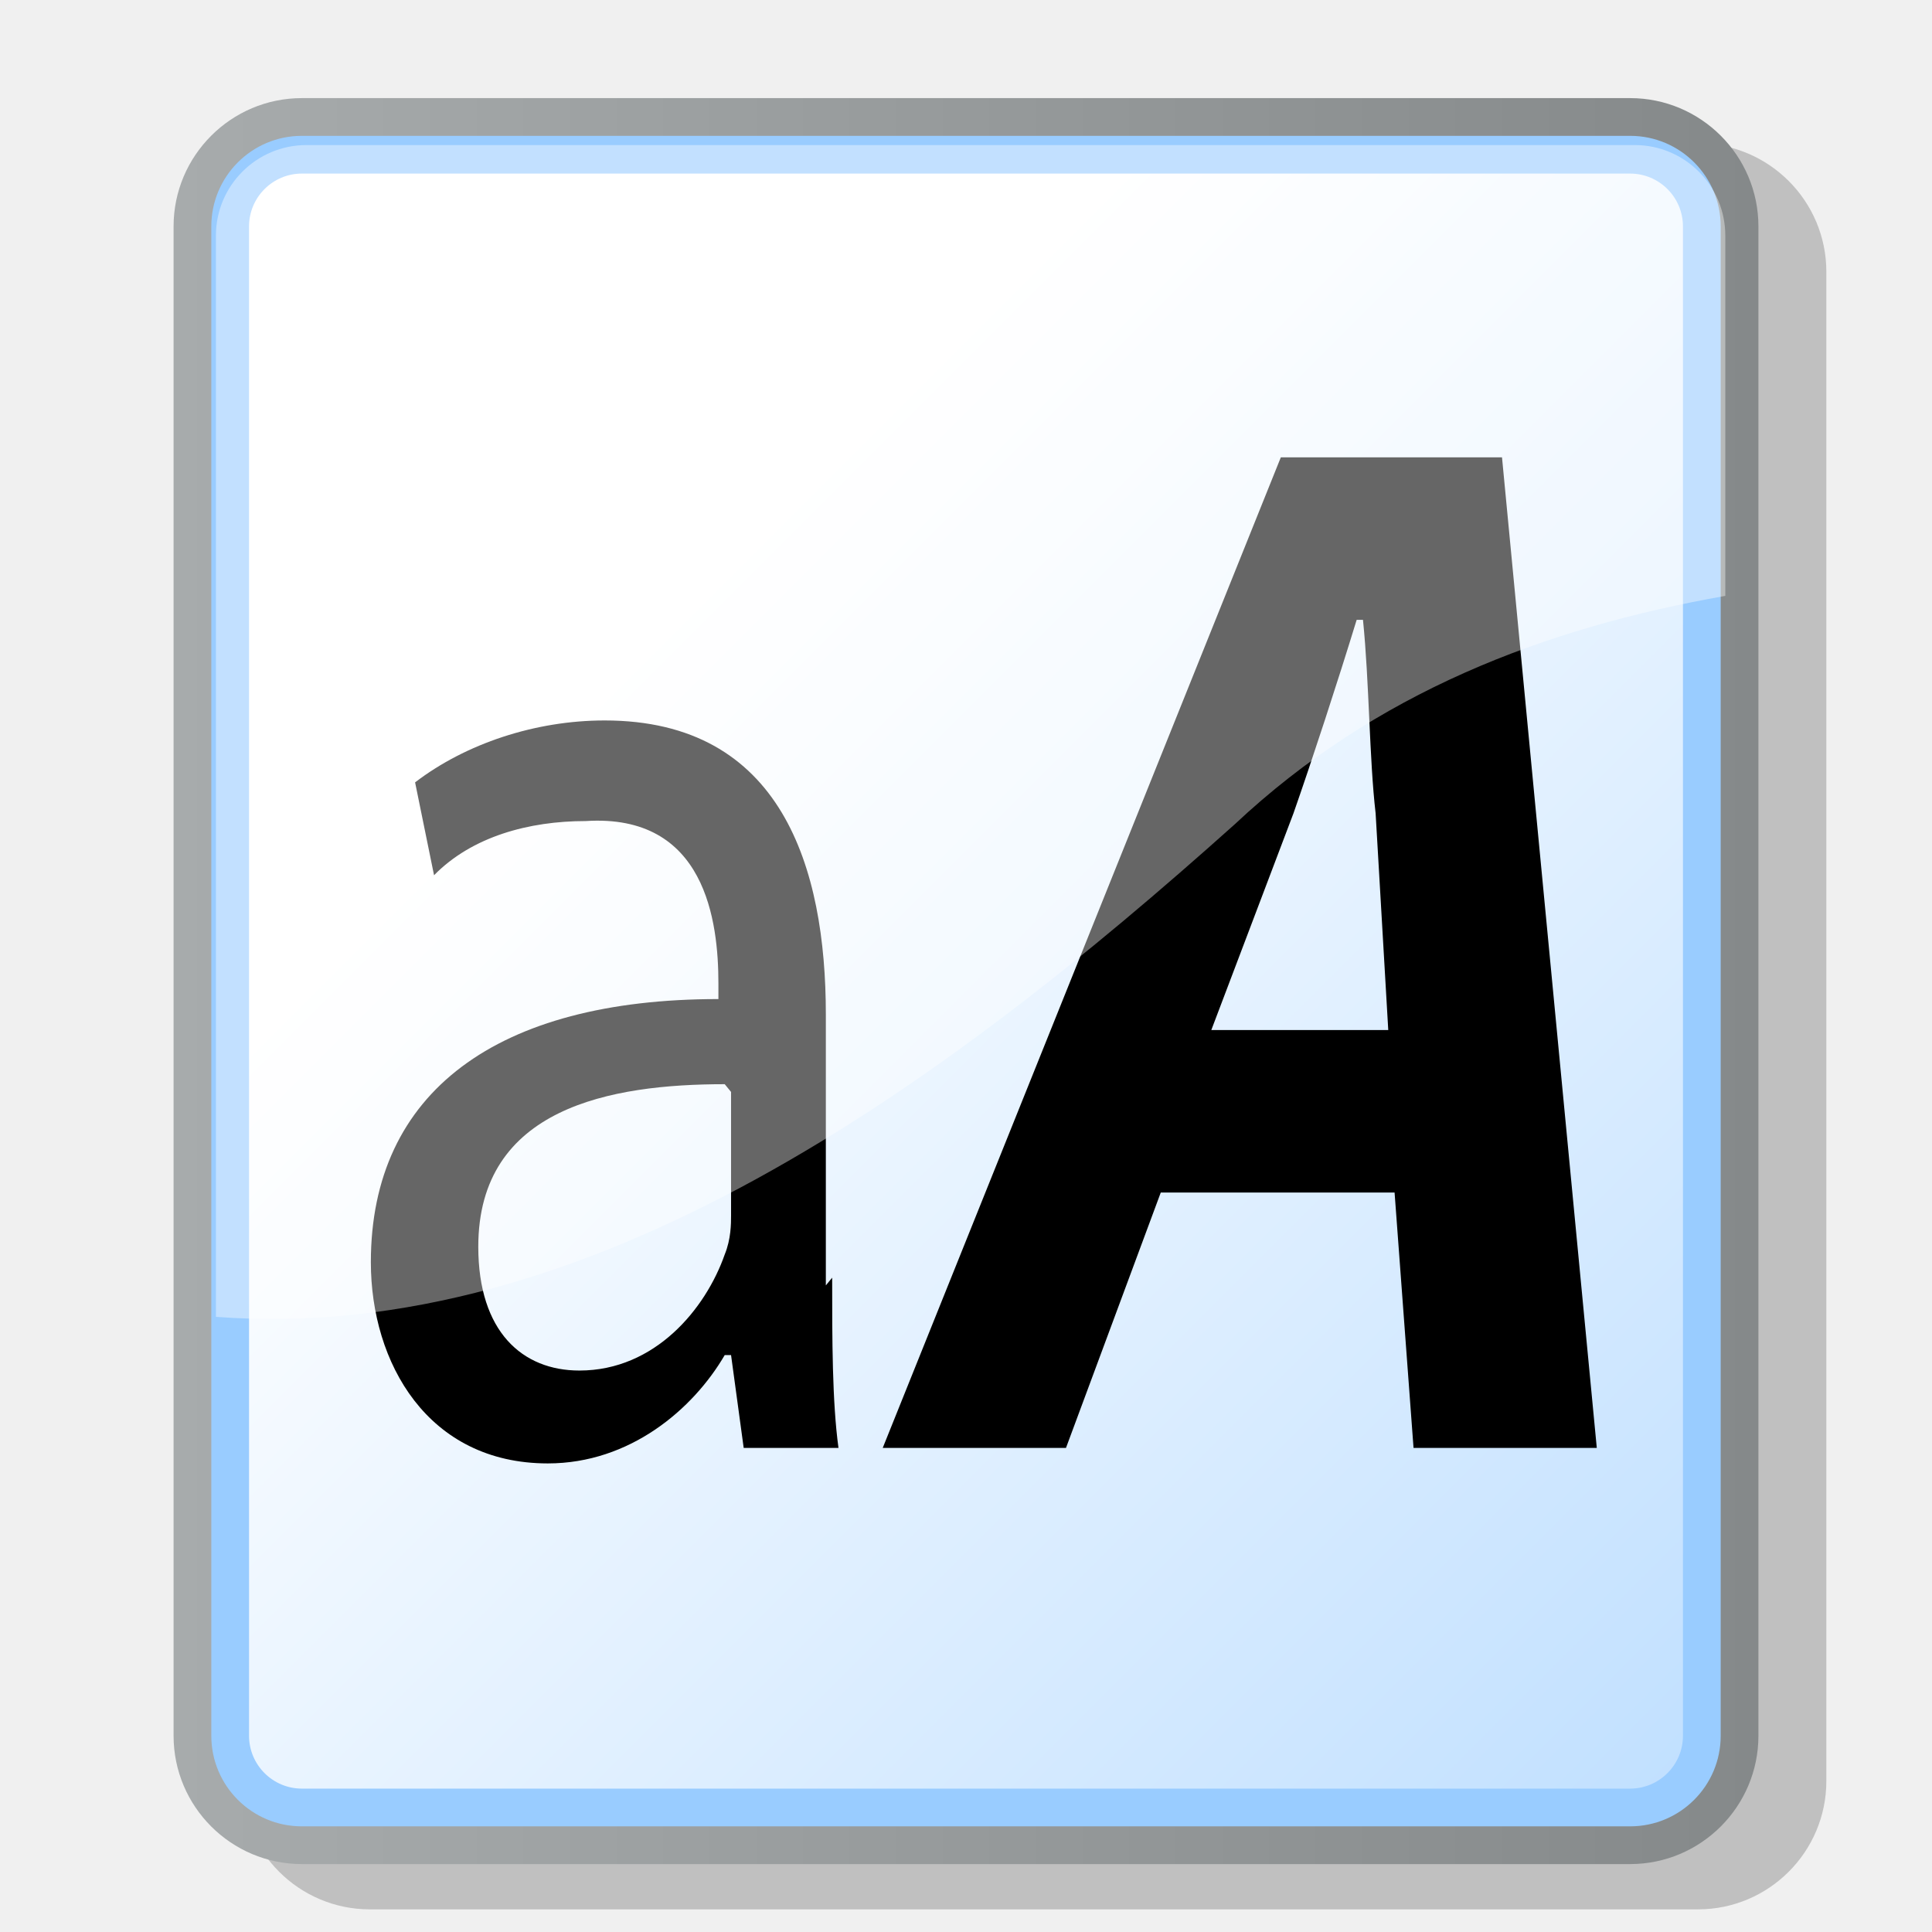
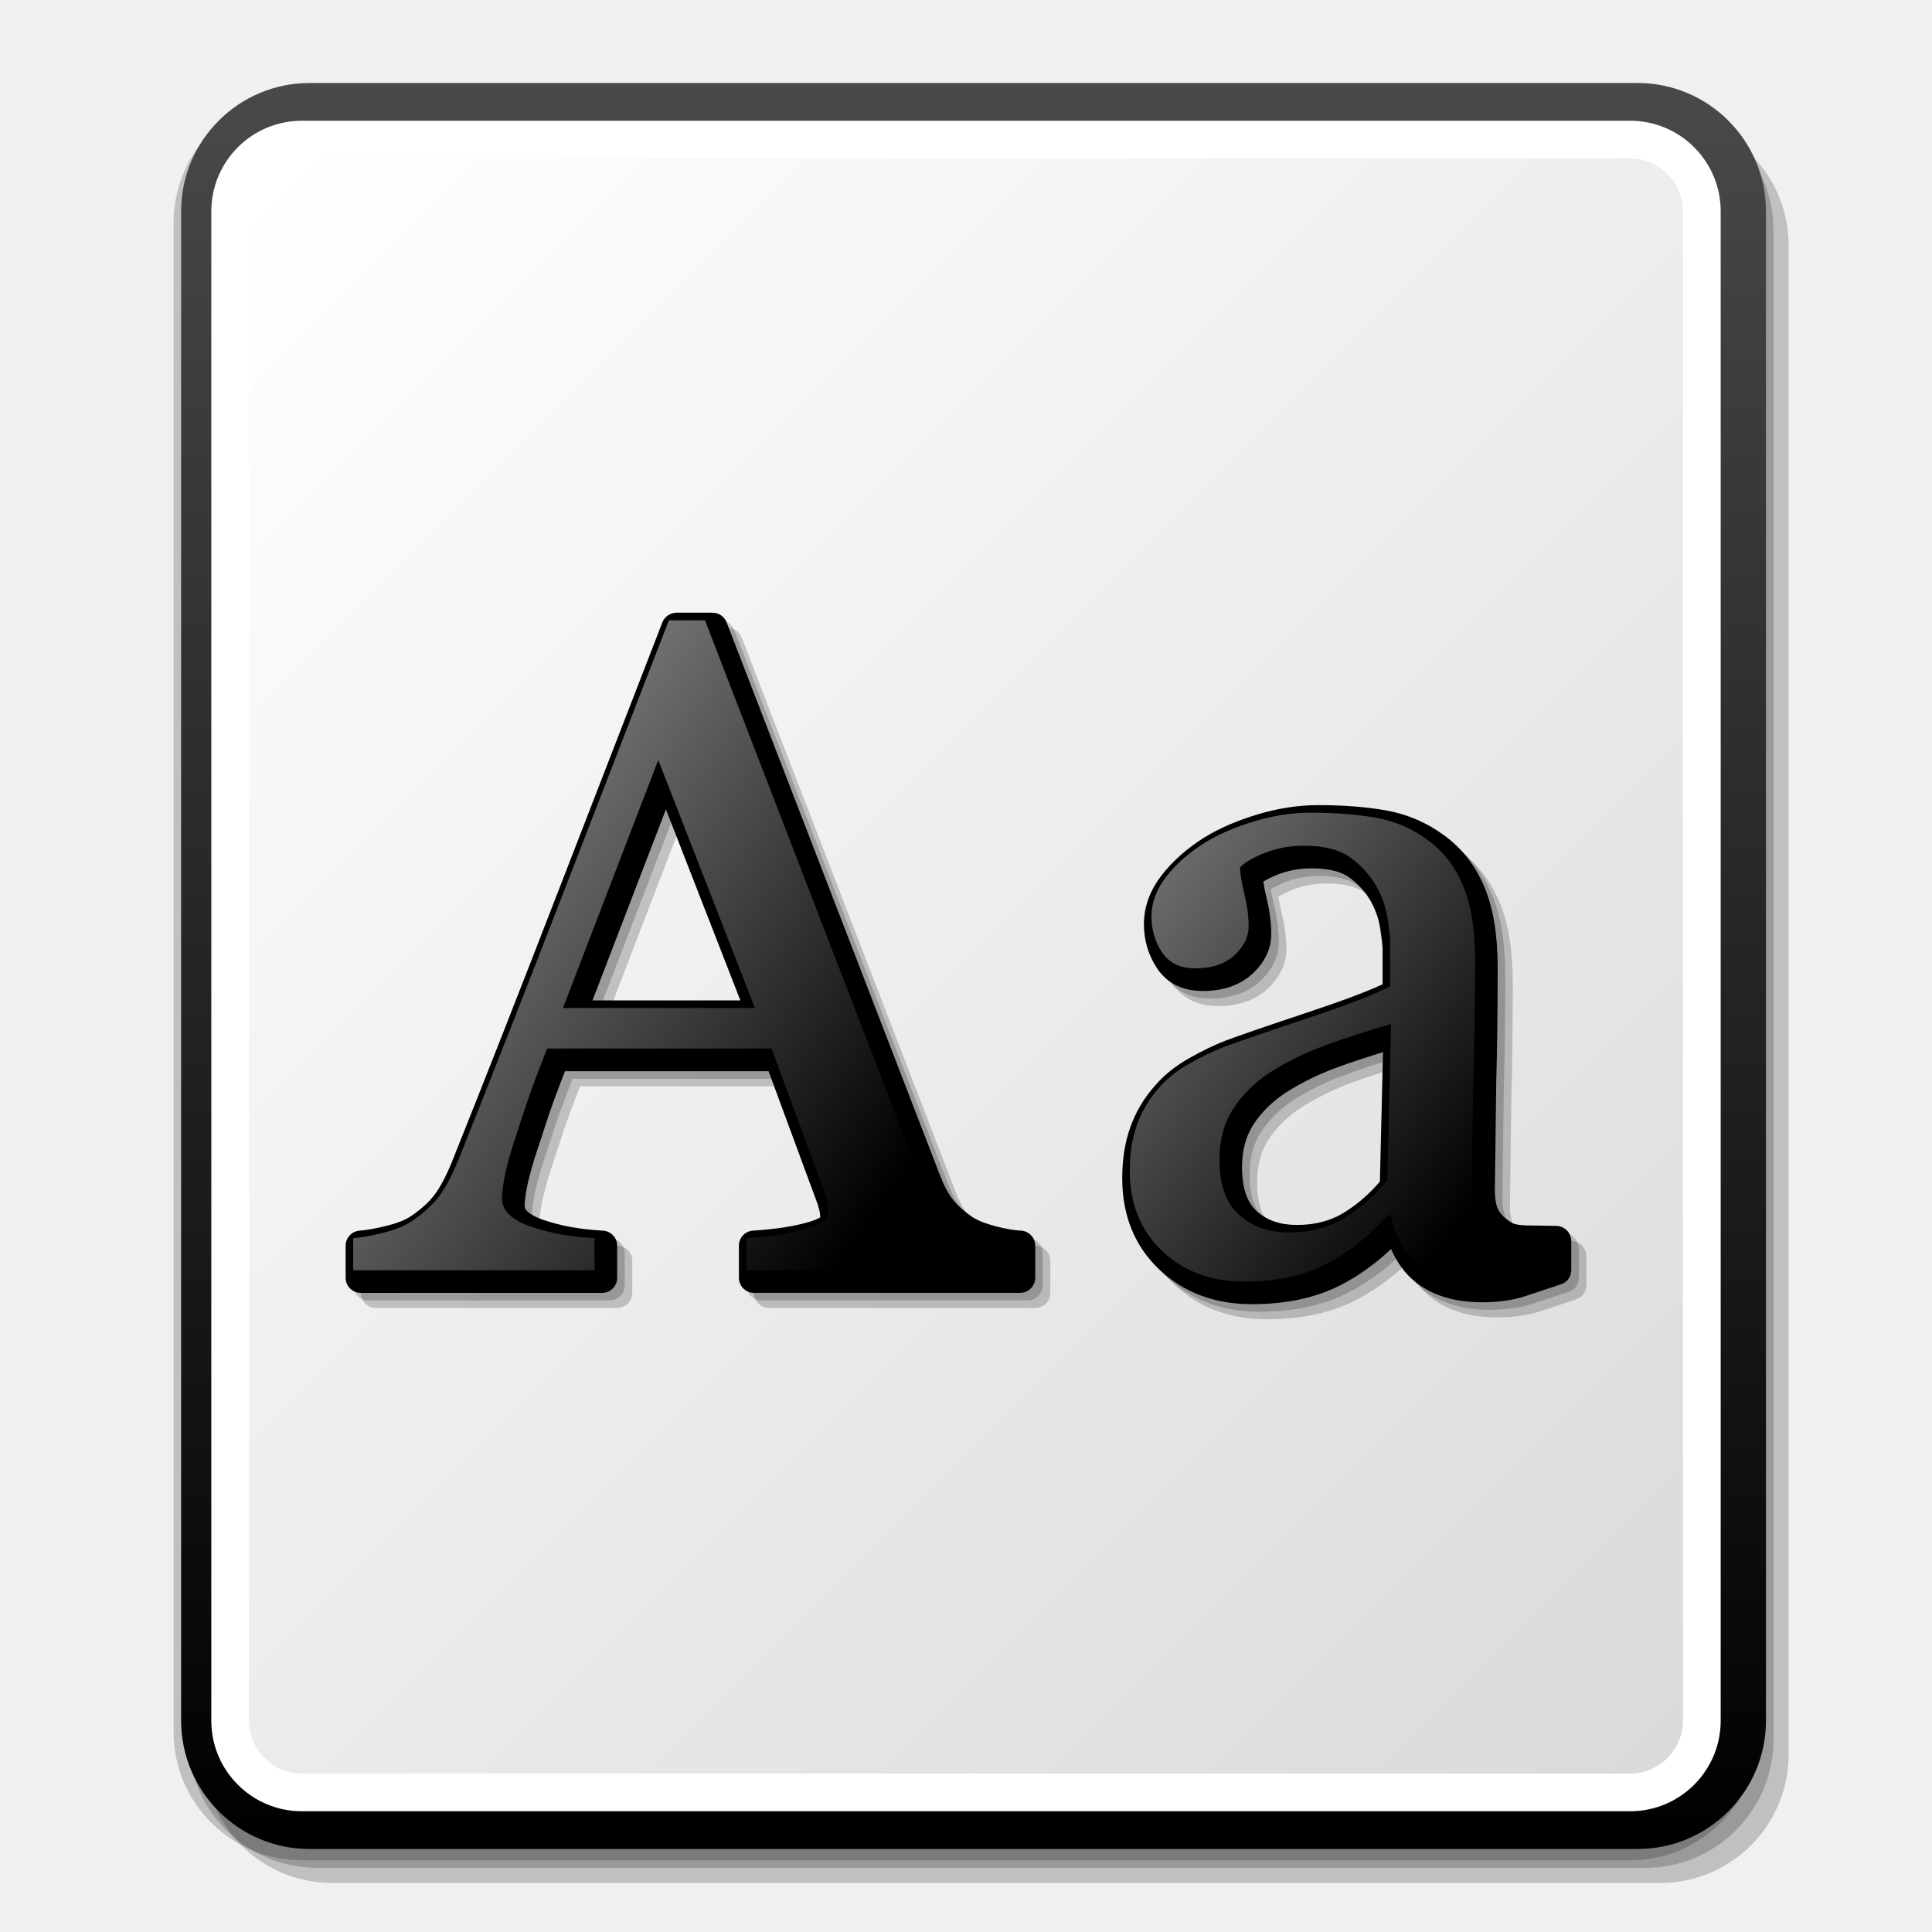
- <svg xmlns="http://www.w3.org/2000/svg" xmlns:ns1="&amp;ns_ai;" ns1:viewOrigin="178 524" ns1:rulerOrigin="-178 -268" ns1:pageBounds="178 524 434 268" width="48pt" height="48pt" viewBox="0 0 256 256" style="overflow:visible;enable-background:new 0 0 256 256" xml:space="preserve" id="svg153">
-   <defs id="defs192">
-     <linearGradient id="XMLID_1_" gradientUnits="userSpaceOnUse" x1="23" y1="130" x2="233" y2="130">
-       <stop offset="0" style="stop-color:#A7ABAC" id="stop158" />
-       <stop offset="1" style="stop-color:#85898A" id="stop159" />
-     </linearGradient>
-     <linearGradient id="XMLID_2_" gradientUnits="userSpaceOnUse" x1="84.503" y1="86.503" x2="321.502" y2="323.502">
-       <stop offset="0" style="stop-color:#FFFFFF" id="stop166" />
-       <stop offset="1" style="stop-color:#99CCFF" id="stop167" />
-     </linearGradient>
-     <radialGradient id="XMLID_3_" cx="91.506" cy="89.499" r="149.225" fx="91.506" fy="89.499" gradientUnits="userSpaceOnUse">
-       <stop offset="0" style="stop-color:#3399FF" id="stop174" />
-       <stop offset="1" style="stop-color:#0066CC" id="stop175" />
-     </radialGradient>
-     <radialGradient id="XMLID_4_" cx="53.732" cy="47.93" r="74.94" fx="53.732" fy="47.93" gradientUnits="userSpaceOnUse">
-       <stop offset="0" style="stop-color:#FF9966" id="stop181" />
-       <stop offset="1" style="stop-color:#FF6633" id="stop182" />
-     </radialGradient>
-   </defs>
-   <path ns1:knockout="Off" style="font-size:12;opacity:0.2;" d="M49,19c-9.374,0-17,7.626-17,17v200c0,9.374,7.626,17,17,17h176c9.374,0,17-7.626,17-17    V36c0-9.374-7.626-17-17-17H49z" id="path156" />
-   <path ns1:knockout="Off" style="font-size:12;fill:url(#XMLID_1_);" d="M40,13c-9.374,0-17,7.626-17,17v200c0,9.374,7.626,17,17,17h176c9.374,0,17-7.626,17-17    V30c0-9.374-7.626-17-17-17H40z" id="path163" />
-   <path ns1:knockout="Off" style="font-size:12;fill:#99ccff;" d="M28,230c0,6.627,5.373,12,12,12h176c6.627,0,12-5.373,12-12V30c0-6.627-5.373-12-12-12H40    c-6.627,0-12,5.373-12,12V230z" id="path164" />
-   <path ns1:knockout="Off" style="font-size:12;fill:url(#XMLID_2_);" d="M40,23c-3.859,0-7,3.14-7,7v200c0,3.859,3.141,7,7,7h176c3.859,0,7-3.141,7-7V30    c0-3.86-3.141-7-7-7H40z" id="path171" />
-   <g id="Layer_2" ns1:layer="yes" ns1:editable="no" ns1:dimmedPercent="50" ns1:rgbTrio="#FFFF4F004F00" style="stroke:#000000;">
-     <path ns1:knockout="Off" style="fill:none;stroke:none;" d="M256,256H0V0h256V256z" id="path190" />
-   </g>
-   <g id="Layer_x0020_3" style="fill-rule:nonzero;clip-rule:nonzero;stroke:#000000;stroke-miterlimit:4;overflow:visible;enable-background:new 0 0 204.755 242.183;" transform="matrix(8.37335,0,0,10.2548,-67.2492,-121.938)">
-     <g style="stroke:none;" id="g4288">
-       <path d="M21.2,28.4c0,0.8,0,1.6,0.1,2.2h-1.5l-0.2-1.2h-0.1c-0.5,0.7-1.5,1.4-2.8,1.4c-1.9,0-2.8-1.3-2.8-2.6c0-2.2,2-3.4,5.5-3.4v-0.2c0-0.8-0.2-2.2-2.1-2.1c-0.9,0-1.8,0.2-2.4,0.7L14.6,22c0.8-0.5,1.9-0.8,3-0.8c2.8,0,3.5,1.9,3.5,3.8v3.5z M19.5,25.9     c-1.8,0-3.9,0.3-3.9,2.1c0,1.1,0.7,1.6,1.6,1.6c1.2,0,2-0.8,2.3-1.5c0.1-0.2,0.1-0.4,0.1-0.5v-1.6z" id="path4289" />
-       <path d="M26.4,27.3l-1.5,3.3h-2.9l6.3-12.8h3.5l1.5,12.8h-2.9l-0.3-3.3h-3.7z M30,25.2l-0.2-2.8c-0.1-0.7-0.1-1.7-0.2-2.5h-0.1c-0.3,0.8-0.7,1.8-1,2.5l-1.3,2.8H30z" id="path4290" />
+ <svg xmlns="http://www.w3.org/2000/svg" width="48pt" height="48pt" viewBox="0 0 256 256" style="overflow:visible;enable-background:new 0 0 256 256" xml:space="preserve" id="svg4076">
+   <defs id="defs4124" />
+   <g id="Layer_1" style="stroke:#000000;">
+     <g id="g4078">
+       <path style="opacity:0.2;stroke:none;" d="M44,15.5c-9.374,0-17,7.626-17,17v200c0,9.374,7.626,17,17,17h176c9.375,0,17-7.626,17-17v-200     c0-9.374-7.625-17-17-17H44z" id="path4079" />
+       <path style="opacity:0.2;stroke:none;" d="M42,13.5c-9.374,0-17,7.626-17,17v200c0,9.374,7.626,17,17,17h176c9.375,0,17-7.626,17-17v-200     c0-9.374-7.625-17-17-17H42z" id="path4080" />
+       <path style="opacity:0.2;stroke:none;" d="M40,12.5c-9.374,0-17,7.626-17,17v200c0,9.374,7.626,17,17,17h176c9.375,0,17-7.626,17-17v-200     c0-9.374-7.625-17-17-17H40z" id="path4081" />
+       <linearGradient id="XMLID_1_" gradientUnits="userSpaceOnUse" x1="129" y1="11" x2="129" y2="245">
+         <stop offset="0" style="stop-color:#494949" id="stop4083" />
+         <stop offset="1" style="stop-color:#000000" id="stop4084" />
+       </linearGradient>
+       <path style="fill:url(#XMLID_1_);stroke:none;" d="M41,11c-9.374,0-17,7.626-17,17v200c0,9.374,7.626,17,17,17h176c9.375,0,17-7.626,17-17V28     c0-9.374-7.625-17-17-17H41z" id="path4088" />
+       <path style="fill:#FFFFFF;stroke:none;" d="M28,228c0,6.627,5.373,12,12,12h176c6.627,0,12-5.373,12-12V28c0-6.627-5.373-12-12-12H40     c-6.627,0-12,5.373-12,12V228z" id="path4089" />
+       <linearGradient id="XMLID_2_" gradientUnits="userSpaceOnUse" x1="29.053" y1="29.053" x2="226.947" y2="226.947">
+         <stop offset="0" style="stop-color:#FFFFFF" id="stop4091" />
+         <stop offset="1" style="stop-color:#DADADA" id="stop4092" />
+       </linearGradient>
+       <path style="fill:url(#XMLID_2_);stroke:none;" d="M40,21c-3.86,0-7,3.14-7,7v200c0,3.859,3.14,7,7,7h176c3.859,0,7-3.141,7-7V28c0-3.86-3.141-7-7-7H40z" id="path4096" />
+       <path style="fill:none;stroke:none;" d="M256,256H0V0h256V256z" id="path4097" />
+     </g>
+     <g id="g4098">
+       <g style="opacity:0.2;" id="g4099">
+         <path style="stroke:none;" d="M91.633,83.188c-0.826,0-1.566,0.507-1.865,1.277l-13.746,35.493      c-5.106,13.198-9.849,25.272-14.096,35.887c-0.768,1.902-1.548,3.394-2.317,4.428c-0.738,0.992-1.821,1.974-3.22,2.918      c-0.767,0.49-1.85,0.917-3.18,1.241c-1.447,0.354-2.645,0.567-3.561,0.637c-1.043,0.078-1.85,0.948-1.85,1.994v4.25      c0,1.104,0.896,2,2,2h31.982c1.104,0,2-0.896,2-2v-4.25c0-1.065-0.835-1.943-1.898-1.997c-2.948-0.15-5.619-0.637-7.937-1.446      c-0.907-0.316-2.429-0.974-2.429-1.82c0-0.553,0.09-1.315,0.266-2.27c0.186-0.999,0.529-2.336,1.025-3.971      c-0.008,0.025,1.865-5.684,1.865-5.684c0.567-1.687,1.328-3.717,2.197-5.938c2.371,0,24.56,0,26.97,0      c0.837,2.268,6.538,17.716,6.538,17.716c0.018,0.046,0.258,0.989,0.258,0.989c0,0.003,0.034,0.365,0.063,0.657      c-0.214,0.139-0.656,0.37-1.605,0.647c-1.903,0.554-4.363,0.931-7.313,1.119c-1.053,0.067-1.872,0.941-1.872,1.996v4.25      c0,1.104,0.896,2,2,2h35.266c1.104,0,2-0.896,2-2v-4.25c0-1.074-0.849-1.956-1.922-1.998c-0.846-0.033-1.951-0.225-3.285-0.567      c-1.276-0.328-2.3-0.725-3.043-1.178c-1.097-0.745-2.012-1.552-2.641-2.346c-0.626-0.79-1.209-1.883-1.732-3.247l-28.271-73.26      c-0.297-0.771-1.039-1.279-1.865-1.279H91.633 M90.238,109.244c2.468,6.333,8.365,21.466,9.867,25.318      c-3.99,0-15.624,0-19.597,0C81.984,130.722,87.801,115.587,90.238,109.244z" id="path4100" />
+       </g>
+       <g style="opacity:0.2;" id="g4101">
+         <path style="stroke:none;" d="M168.548,109.939c-2.712,0.824-5.07,1.852-7.01,3.055c-2.283,1.445-4.159,3.11-5.593,4.957      c-1.571,2.023-2.369,4.205-2.369,6.486c0,2.146,0.582,4.115,1.731,5.855c0.909,1.378,2.697,3.02,6.05,3.02      c2.734,0,4.945-0.762,6.572-2.263c1.673-1.543,2.521-3.324,2.521-5.294c0-1.463-0.21-3.068-0.623-4.771      c-0.236-0.969-0.361-1.652-0.432-2.162c0.412-0.266,1.021-0.593,1.991-0.971c1.346-0.523,2.836-0.789,4.427-0.789      c2.235,0,3.93,0.42,5.036,1.248c1.225,0.918,2.183,2,2.847,3.219c0.608,1.11,1.01,2.297,1.193,3.532      c0.271,1.805,0.311,2.464,0.311,2.696c0,0,0,3.108,0,4.671c-2.009,0.936-5.229,2.152-9.763,3.662      c-5.474,1.823-9.182,3.098-11.021,3.789c-1.546,0.599-3.19,1.396-4.908,2.375c-1.839,1.049-3.354,2.276-4.503,3.649      c-1.402,1.567-2.504,3.417-3.229,5.447c-0.714,1.998-1.076,4.275-1.076,6.768c0,4.932,1.647,8.997,4.896,12.083      c3.221,3.06,7.355,4.61,12.288,4.61c4.479,0,8.392-0.828,11.63-2.463c2.38-1.201,4.663-2.825,6.813-4.846      c0.776,1.797,1.867,3.311,3.335,4.454c2.218,1.729,5.153,2.604,8.726,2.604c1.985,0,3.806-0.239,5.411-0.712      c0.003-0.001,5.079-1.688,5.079-1.688c0.817-0.271,1.322-1.021,1.322-1.882v-3.844c0-1.093-0.907-1.984-2-2l-3.924-0.058      c-1.355-0.041-1.8-0.27-1.876-0.314c-0.846-0.482-1.435-1.022-1.792-1.631c-0.349-0.594-0.533-1.526-0.533-2.696l0.187-14.389      c0.125-4.404,0.188-9.525,0.188-15.221c0-4.232-0.587-7.782-1.744-10.553c-1.198-2.863-2.987-5.172-5.319-6.86      c-2.256-1.677-4.826-2.795-7.618-3.308c-2.615-0.479-5.692-0.721-9.146-0.721C174,108.688,171.283,109.109,168.548,109.939       M168.524,162.485c-1.293-1.155-1.948-3.113-1.948-5.821c0-2.191,0.474-4.009,1.446-5.556c1.013-1.61,2.427-3.033,4.204-4.231      c2.056-1.331,4.346-2.474,6.778-3.377c1.823-0.678,3.968-1.378,6.251-2.085c-0.096,3.985-0.382,15.935-0.411,17.143      c-1.27,1.503-2.779,2.863-4.566,4.002c-1.851,1.18-3.958,1.753-6.44,1.753C171.638,164.313,169.9,163.715,168.524,162.485z" id="path4102" />
+       </g>
+       <g style="opacity:0.2;" id="g4103">
+         <path style="stroke:none;" d="M90.633,82.188c-0.826,0-1.566,0.507-1.865,1.277l-13.746,35.493      c-5.106,13.198-9.849,25.272-14.096,35.887c-0.768,1.902-1.548,3.394-2.317,4.428c-0.738,0.992-1.821,1.974-3.22,2.918      c-0.767,0.49-1.85,0.917-3.18,1.241c-1.447,0.354-2.645,0.567-3.561,0.637c-1.043,0.078-1.85,0.948-1.85,1.994v4.25      c0,1.104,0.896,2,2,2h31.982c1.104,0,2-0.896,2-2v-4.25c0-1.065-0.835-1.943-1.898-1.997c-2.948-0.15-5.619-0.637-7.937-1.446      c-0.907-0.316-2.429-0.974-2.429-1.82c0-0.553,0.09-1.315,0.266-2.27c0.186-0.999,0.529-2.336,1.025-3.971      c-0.008,0.025,1.865-5.684,1.865-5.684c0.567-1.687,1.328-3.717,2.197-5.938c2.371,0,24.56,0,26.97,0      c0.837,2.268,6.538,17.716,6.538,17.716c0.018,0.046,0.258,0.989,0.258,0.989c0,0.003,0.034,0.365,0.063,0.657      c-0.214,0.139-0.656,0.37-1.605,0.647c-1.903,0.554-4.363,0.931-7.313,1.119c-1.053,0.067-1.872,0.941-1.872,1.996v4.25      c0,1.104,0.896,2,2,2h35.266c1.104,0,2-0.896,2-2v-4.25c0-1.074-0.849-1.956-1.922-1.998c-0.846-0.033-1.951-0.225-3.285-0.567      c-1.276-0.328-2.3-0.725-3.043-1.178c-1.097-0.745-2.012-1.552-2.641-2.346c-0.626-0.79-1.209-1.883-1.732-3.247l-28.271-73.26      c-0.297-0.771-1.039-1.279-1.865-1.279H90.633 M89.238,108.244c2.468,6.333,8.365,21.466,9.867,25.318      c-3.99,0-15.624,0-19.597,0C80.984,129.722,86.801,114.587,89.238,108.244z" id="path4104" />
+       </g>
+       <g style="opacity:0.2;" id="g4105">
+         <path style="stroke:none;" d="M167.548,108.939c-2.712,0.824-5.07,1.852-7.01,3.055c-2.283,1.445-4.159,3.11-5.593,4.957      c-1.571,2.023-2.369,4.205-2.369,6.486c0,2.146,0.582,4.115,1.731,5.855c0.909,1.378,2.697,3.02,6.05,3.02      c2.734,0,4.945-0.762,6.572-2.263c1.673-1.543,2.521-3.324,2.521-5.294c0-1.463-0.21-3.068-0.623-4.771      c-0.236-0.969-0.361-1.652-0.432-2.162c0.412-0.266,1.021-0.593,1.991-0.971c1.346-0.523,2.836-0.789,4.427-0.789      c2.235,0,3.93,0.42,5.036,1.248c1.225,0.918,2.183,2,2.847,3.219c0.608,1.11,1.01,2.297,1.193,3.532      c0.271,1.805,0.311,2.464,0.311,2.696c0,0,0,3.108,0,4.671c-2.009,0.936-5.229,2.152-9.763,3.662      c-5.474,1.823-9.182,3.098-11.021,3.789c-1.546,0.599-3.19,1.396-4.908,2.375c-1.839,1.049-3.354,2.276-4.503,3.649      c-1.402,1.567-2.504,3.417-3.229,5.447c-0.714,1.998-1.076,4.275-1.076,6.768c0,4.932,1.647,8.997,4.896,12.083      c3.221,3.06,7.355,4.61,12.288,4.61c4.479,0,8.392-0.828,11.63-2.463c2.38-1.201,4.663-2.825,6.813-4.846      c0.776,1.797,1.867,3.311,3.335,4.454c2.218,1.729,5.153,2.604,8.726,2.604c1.985,0,3.806-0.239,5.411-0.712      c0.003-0.001,5.079-1.688,5.079-1.688c0.817-0.271,1.322-1.021,1.322-1.882v-3.844c0-1.093-0.907-1.984-2-2l-3.924-0.058      c-1.355-0.041-1.8-0.27-1.876-0.314c-0.846-0.482-1.435-1.022-1.792-1.631c-0.349-0.594-0.533-1.526-0.533-2.696l0.187-14.389      c0.125-4.404,0.188-9.525,0.188-15.221c0-4.232-0.587-7.782-1.744-10.553c-1.198-2.863-2.987-5.172-5.319-6.86      c-2.256-1.677-4.826-2.795-7.618-3.308c-2.615-0.479-5.692-0.721-9.146-0.721C173,107.688,170.283,108.109,167.548,108.939       M167.524,161.485c-1.293-1.155-1.948-3.113-1.948-5.821c0-2.191,0.474-4.009,1.446-5.556c1.013-1.61,2.427-3.033,4.204-4.231      c2.056-1.331,4.346-2.474,6.778-3.377c1.823-0.678,3.968-1.378,6.251-2.085c-0.096,3.985-0.382,15.935-0.411,17.143      c-1.27,1.503-2.779,2.863-4.566,4.002c-1.851,1.18-3.958,1.753-6.44,1.753C170.638,163.313,168.9,162.715,167.524,161.485z" id="path4106" />
+       </g>
+       <path style="stroke:none;" d="M89.633,81.188c-0.826,0-1.566,0.507-1.865,1.277l-13.746,35.493     c-5.106,13.198-9.849,25.272-14.096,35.887c-0.768,1.902-1.548,3.394-2.317,4.428c-0.738,0.992-1.821,1.974-3.22,2.918     c-0.767,0.49-1.85,0.917-3.18,1.241c-1.447,0.354-2.645,0.567-3.561,0.637c-1.043,0.078-1.85,0.948-1.85,1.994v4.25     c0,1.104,0.896,2,2,2h31.982c1.104,0,2-0.896,2-2v-4.25c0-1.065-0.835-1.943-1.898-1.997c-2.948-0.15-5.619-0.637-7.937-1.446     c-0.907-0.316-2.429-0.974-2.429-1.82c0-0.553,0.09-1.315,0.266-2.27c0.186-0.999,0.529-2.336,1.025-3.971     c-0.008,0.025,1.865-5.684,1.865-5.684c0.567-1.687,1.328-3.717,2.197-5.938c2.371,0,24.56,0,26.97,0     c0.837,2.268,6.538,17.716,6.538,17.716c0.018,0.046,0.258,0.989,0.258,0.989c0,0.003,0.034,0.365,0.063,0.657     c-0.214,0.139-0.656,0.37-1.605,0.647c-1.903,0.554-4.363,0.931-7.313,1.119c-1.053,0.067-1.872,0.941-1.872,1.996v4.25     c0,1.104,0.896,2,2,2h35.266c1.104,0,2-0.896,2-2v-4.25c0-1.074-0.849-1.956-1.922-1.998c-0.846-0.033-1.951-0.225-3.285-0.567     c-1.276-0.328-2.3-0.725-3.043-1.178c-1.097-0.745-2.012-1.552-2.641-2.346c-0.626-0.79-1.209-1.883-1.732-3.247l-28.271-73.26     c-0.297-0.771-1.039-1.279-1.865-1.279H89.633 M88.238,107.244c2.468,6.333,8.365,21.466,9.867,25.318c-3.99,0-15.624,0-19.597,0     C79.984,128.722,85.801,113.587,88.238,107.244z" id="path4107" />
+       <linearGradient id="XMLID_3_" gradientUnits="userSpaceOnUse" x1="-9.531" y1="68.188" x2="117.471" y2="159.188">
+         <stop offset="0" style="stop-color:#FFFFFF" id="stop4109" />
+         <stop offset="1" style="stop-color:#000000" id="stop4110" />
+       </linearGradient>
+       <path style="fill:url(#XMLID_3_);stroke:none;" d="M134.174,168.313H98.908v-4.25c3.109-0.199,5.691-0.598,7.744-1.195s3.08-1.336,3.08-2.215     c0-0.357-0.041-0.795-0.119-1.314c-0.08-0.52-0.199-0.979-0.357-1.377l-7.021-19.023H72.502     c-1.117,2.793-2.025,5.225-2.723,7.299c-0.699,2.074-1.326,3.988-1.885,5.742c-0.52,1.715-0.879,3.111-1.078,4.188     c-0.199,1.078-0.299,1.955-0.299,2.633c0,1.596,1.256,2.832,3.77,3.709c2.512,0.877,5.344,1.395,8.494,1.555v4.25H46.799v-4.25     c1.037-0.078,2.332-0.309,3.885-0.688s2.828-0.889,3.824-1.527c1.594-1.076,2.828-2.203,3.705-3.381     c0.875-1.176,1.732-2.803,2.57-4.879c4.262-10.652,8.963-22.621,14.104-35.908s9.723-25.117,13.746-35.492h4.781l28.27,73.256     c0.598,1.557,1.273,2.814,2.031,3.771s1.813,1.895,3.168,2.813c0.916,0.559,2.111,1.027,3.586,1.406     c1.473,0.379,2.709,0.59,3.705,0.629V168.313 M100.031,133.563l-12.807-32.859l-12.627,32.859H100.031z" id="path4114" />
+       <path style="stroke:none;" d="M166.548,107.939c-2.712,0.824-5.07,1.852-7.01,3.055c-2.283,1.445-4.159,3.11-5.593,4.957     c-1.571,2.023-2.369,4.205-2.369,6.486c0,2.146,0.582,4.115,1.731,5.855c0.909,1.378,2.697,3.02,6.05,3.02     c2.734,0,4.945-0.762,6.572-2.263c1.673-1.543,2.521-3.324,2.521-5.294c0-1.463-0.21-3.068-0.623-4.771     c-0.236-0.969-0.361-1.652-0.432-2.162c0.412-0.266,1.021-0.593,1.991-0.971c1.346-0.523,2.836-0.789,4.427-0.789     c2.235,0,3.93,0.42,5.036,1.248c1.225,0.918,2.183,2,2.847,3.219c0.608,1.11,1.01,2.297,1.193,3.532     c0.271,1.805,0.311,2.464,0.311,2.696c0,0,0,3.108,0,4.671c-2.009,0.936-5.229,2.152-9.763,3.662     c-5.474,1.823-9.182,3.098-11.021,3.789c-1.546,0.599-3.19,1.396-4.908,2.375c-1.839,1.049-3.354,2.276-4.503,3.649     c-1.402,1.567-2.504,3.417-3.229,5.447c-0.714,1.998-1.076,4.275-1.076,6.768c0,4.932,1.647,8.997,4.896,12.083     c3.221,3.06,7.355,4.61,12.288,4.61c4.479,0,8.392-0.828,11.63-2.463c2.38-1.201,4.663-2.825,6.813-4.846     c0.776,1.797,1.867,3.311,3.335,4.454c2.218,1.729,5.153,2.604,8.726,2.604c1.985,0,3.806-0.239,5.411-0.712     c0.003-0.001,5.079-1.688,5.079-1.688c0.817-0.271,1.322-1.021,1.322-1.882v-3.844c0-1.093-0.907-1.984-2-2l-3.924-0.058     c-1.355-0.041-1.8-0.27-1.876-0.314c-0.846-0.482-1.435-1.022-1.792-1.631c-0.349-0.594-0.533-1.526-0.533-2.696l0.187-14.389     c0.125-4.404,0.188-9.525,0.188-15.221c0-4.232-0.587-7.782-1.744-10.553c-1.198-2.863-2.987-5.172-5.319-6.86     c-2.256-1.677-4.826-2.795-7.618-3.308c-2.615-0.479-5.692-0.721-9.146-0.721C172,106.688,169.283,107.109,166.548,107.939      M166.524,160.485c-1.293-1.155-1.948-3.113-1.948-5.821c0-2.191,0.474-4.009,1.446-5.556c1.013-1.61,2.427-3.033,4.204-4.231     c2.056-1.331,4.346-2.474,6.778-3.377c1.823-0.678,3.968-1.378,6.251-2.085c-0.096,3.985-0.382,15.935-0.411,17.143     c-1.27,1.503-2.779,2.863-4.566,4.002c-1.851,1.18-3.958,1.753-6.44,1.753C169.638,162.313,167.9,161.715,166.524,160.485z" id="path4115" />
+       <linearGradient id="XMLID_4_" gradientUnits="userSpaceOnUse" x1="84.248" y1="70.608" x2="196.748" y2="158.108">
+         <stop offset="0" style="stop-color:#FFFFFF" id="stop4117" />
+         <stop offset="1" style="stop-color:#000000" id="stop4118" />
+       </linearGradient>
+       <path style="fill:url(#XMLID_4_);stroke:none;" d="M205.201,167.281c-1.887,0.68-3.543,1.229-4.967,1.65c-1.426,0.42-3.041,0.631-4.846,0.631     c-3.133,0-5.631-0.729-7.496-2.182c-1.867-1.455-3.061-3.578-3.582-6.371h-0.359c-2.59,2.871-5.369,5.057-8.338,6.555     s-6.545,2.248-10.729,2.248c-4.426,0-8.063-1.355-10.91-4.061c-2.85-2.707-4.273-6.252-4.273-10.633     c0-2.27,0.318-4.301,0.959-6.094c0.641-1.791,1.6-3.404,2.881-4.838c1-1.195,2.318-2.26,3.959-3.195s3.18-1.682,4.621-2.24     c1.799-0.676,5.449-1.932,10.949-3.764s9.209-3.266,11.131-4.301v-5.93c0-0.518-0.111-1.516-0.332-2.992     s-0.693-2.875-1.416-4.193c-0.805-1.477-1.939-2.766-3.404-3.863c-1.467-1.098-3.545-1.646-6.234-1.646     c-1.848,0-3.566,0.309-5.152,0.926s-2.701,1.266-3.344,1.941c0,0.797,0.188,1.973,0.566,3.525     c0.377,1.555,0.566,2.988,0.566,4.301c0,1.395-0.627,2.67-1.879,3.824c-1.252,1.156-2.99,1.732-5.215,1.732     c-1.988,0-3.447-0.707-4.381-2.121s-1.4-3-1.4-4.754c0-1.832,0.648-3.586,1.949-5.26c1.299-1.674,2.988-3.168,5.066-4.484     c1.799-1.115,3.979-2.063,6.537-2.84s5.057-1.166,7.494-1.166c3.357,0,6.285,0.23,8.785,0.688     c2.498,0.459,4.768,1.445,6.807,2.961c2.039,1.477,3.588,3.48,4.646,6.012c1.059,2.533,1.59,5.793,1.59,9.781     c0,5.703-0.063,10.758-0.188,15.164s-0.188,9.223-0.188,14.445c0,1.555,0.27,2.791,0.809,3.709s1.367,1.695,2.486,2.332     c0.598,0.359,1.547,0.561,2.846,0.6c1.297,0.039,2.625,0.059,3.984,0.059V167.281 M184.322,135.688     c-3.43,1-6.434,1.979-9.014,2.938c-2.582,0.959-4.98,2.156-7.199,3.594c-2.018,1.359-3.611,2.967-4.779,4.824     c-1.17,1.859-1.754,4.066-1.754,6.621c0,3.316,0.871,5.754,2.615,7.313s3.959,2.336,6.646,2.336c2.846,0,5.352-0.688,7.516-2.066     s3.988-3.006,5.473-4.885L184.322,135.688z" id="path4122" />
    </g>
  </g>
-   <path ns1:knockout="Off" style="font-size:12;opacity:0.4;fill:#ffffff;" d="M163,108c18.593-17.431,40.938-26.006,65-30.265V30c0-6.627-5.373-12-12-12H40    c-6.627,0-12,5.373-12,12v143.268C77.582,177.009,124.478,142.51,163,108z" id="path172" transform="translate(0.611008,1.22186)" />
</svg>
